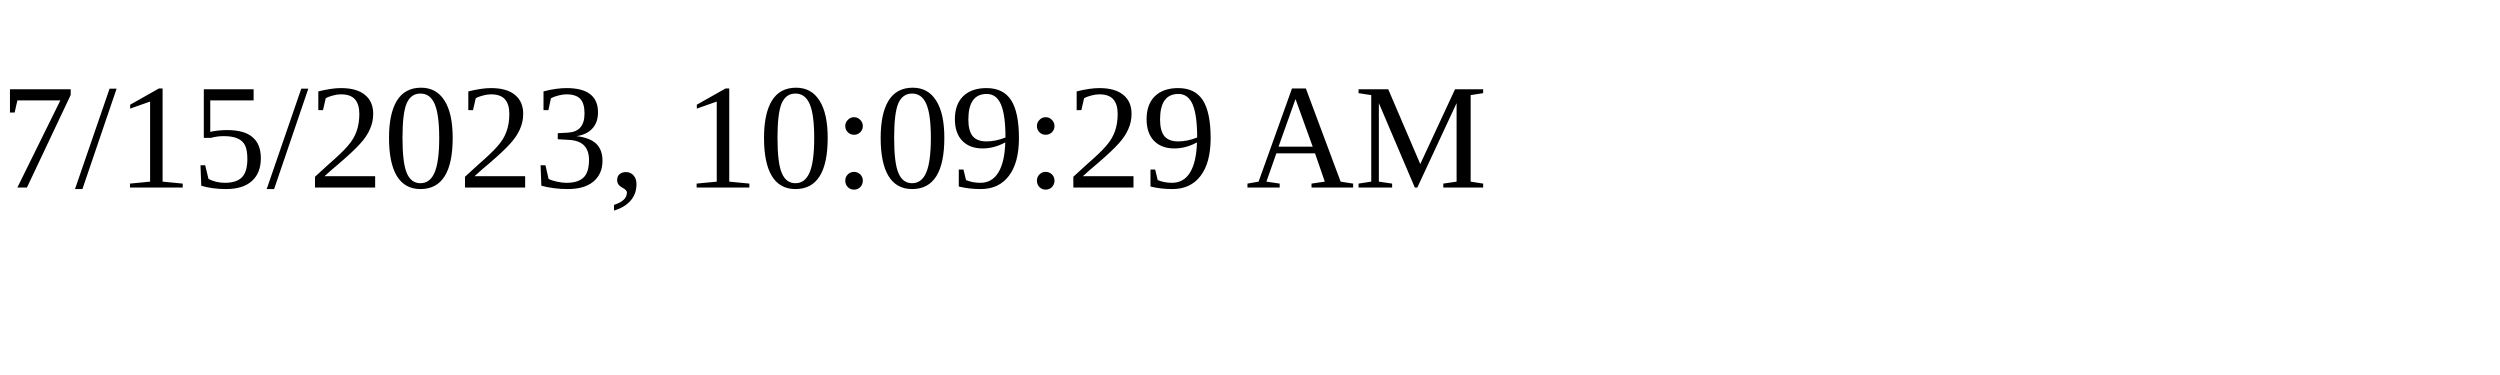
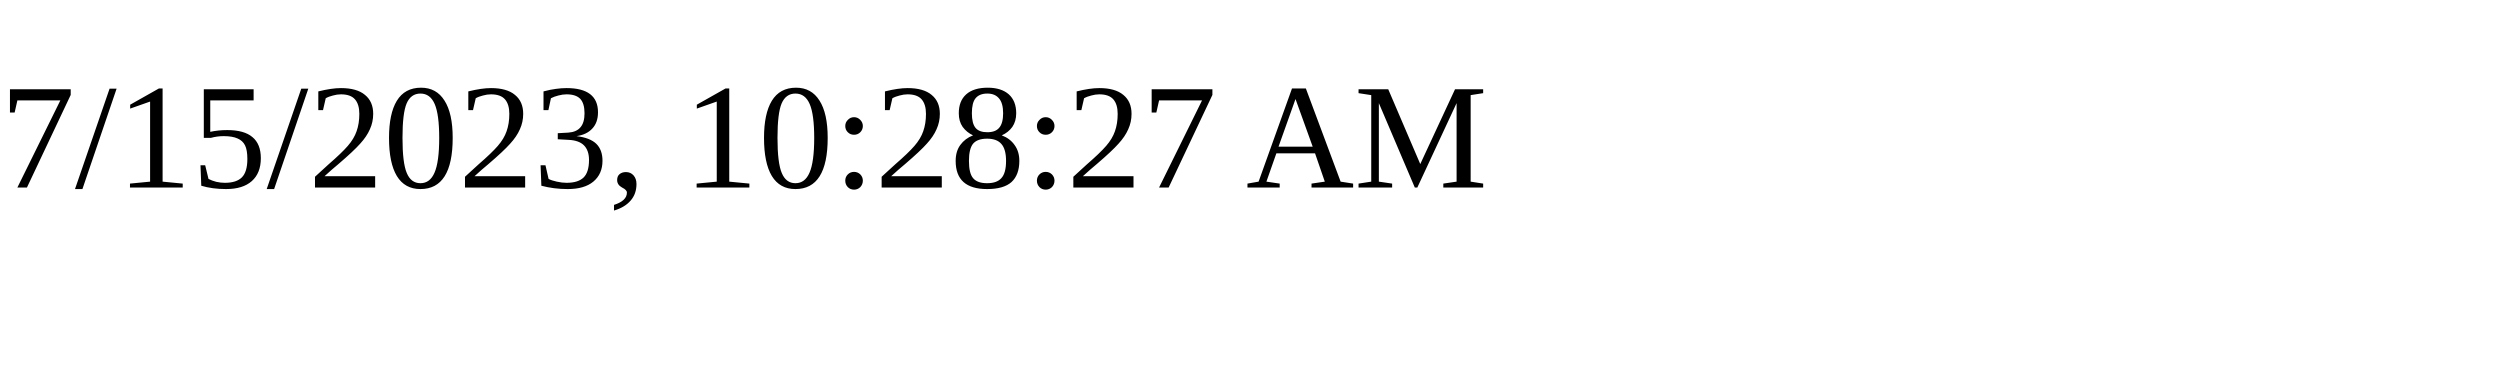
<svg xmlns="http://www.w3.org/2000/svg" height="30" width="200">
-   <text x="0" y="15">7/15/2023, 10:09:29 AM</text>
+   <text x="0" y="15">7/15/2023, 10:28:27 AM</text>
</svg>
